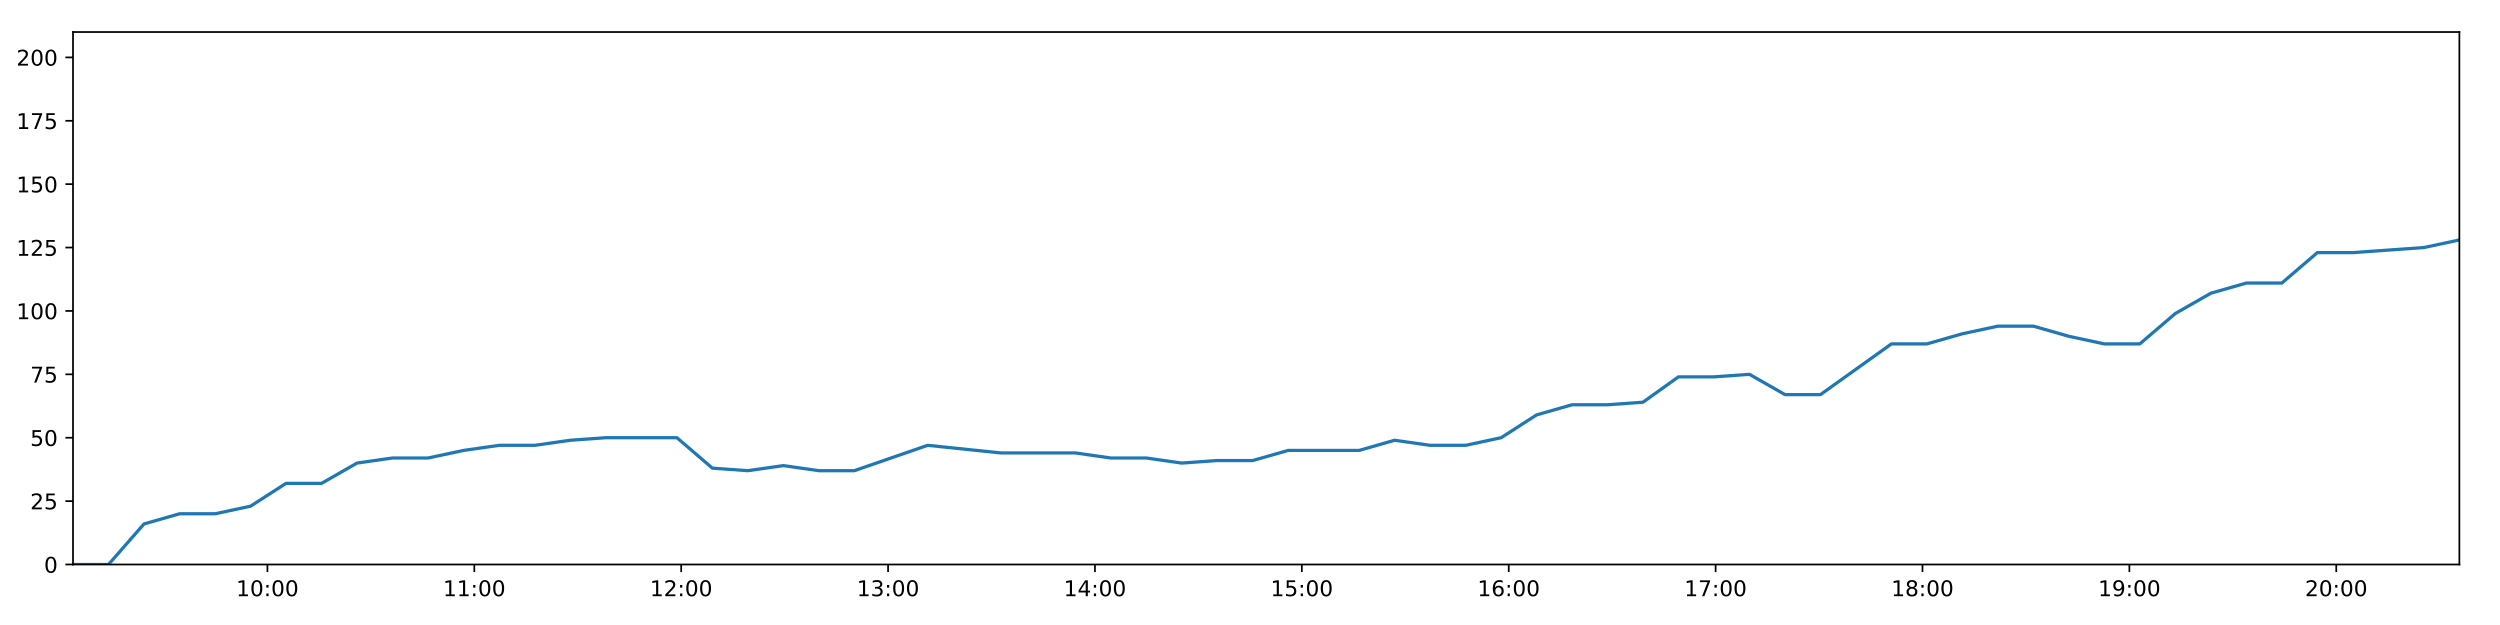
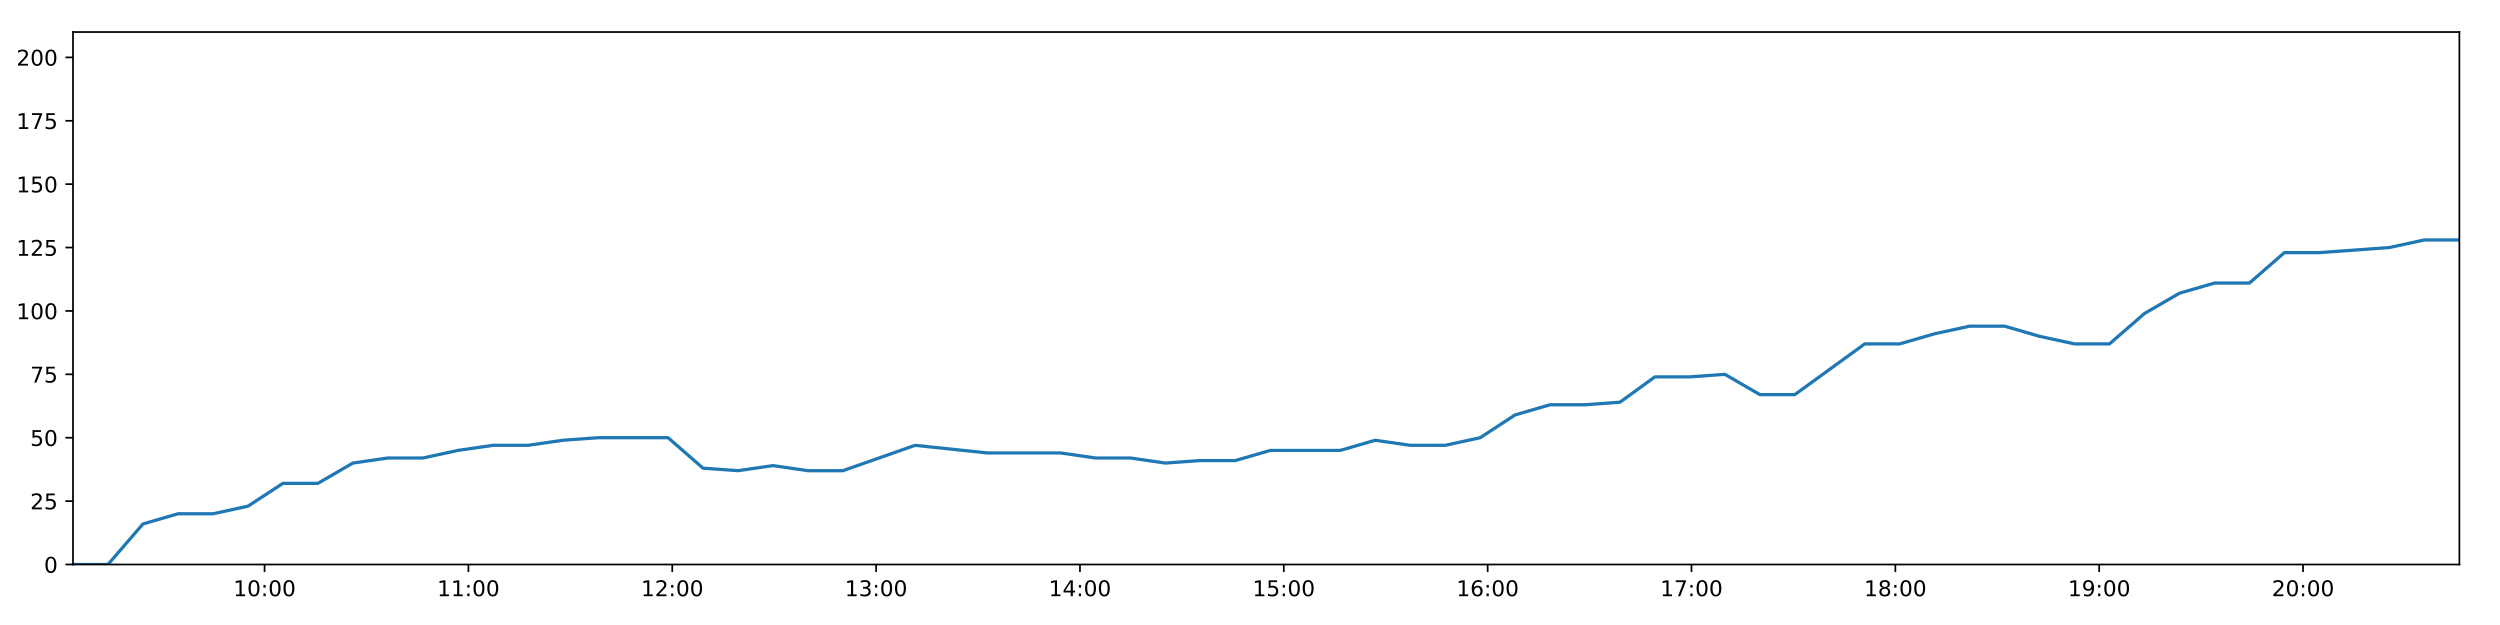
<svg xmlns="http://www.w3.org/2000/svg" xmlns:xlink="http://www.w3.org/1999/xlink" height="288pt" version="1.1" viewBox="0 0 1152 288" width="1152pt">
  <defs>
    <style type="text/css">
*{stroke-linecap:butt;stroke-linejoin:round;}
  </style>
  </defs>
  <g id="figure_1">
    <g id="patch_1">
      <path d="M 0 288  L 1152 288  L 1152 0  L 0 0  z " style="fill:#ffffff;" />
    </g>
    <g id="axes_1">
      <g id="patch_2">
        <path d="M 33.64 260.12  L 1133.28 260.12  L 1133.28 14.76  L 33.64 14.76  z " style="fill:#ffffff;" />
      </g>
      <g id="matplotlib.axis_1">
        <g id="xtick_1">
          <g id="line2d_1">
            <defs>
-               <path d="M 0 0  L 0 3.5  " id="m818ffced81" style="stroke:#000000;stroke-width:0.8;" />
-             </defs>
-             <g>
-               <use style="stroke:#000000;stroke-width:0.8;" x="123.228" xlink:href="#m818ffced81" y="260.12" />
+               <path d="M 0 0  L 0 3.5  " id="me0cf10f2e3" style="stroke:#000000;stroke-width:0.8;" />
+             </defs>
+             <g>
+               <use style="stroke:#000000;stroke-width:0.8;" x="121.913" xlink:href="#me0cf10f2e3" y="260.12" />
            </g>
          </g>
          <g id="text_1">
            <defs>
              <path d="M 12.406 8.297  L 28.516 8.297  L 28.516 63.922  L 10.984 60.406  L 10.984 69.391  L 28.422 72.906  L 38.281 72.906  L 38.281 8.297  L 54.391 8.297  L 54.391 0  L 12.406 0  z " id="DejaVuSans-49" />
              <path d="M 31.781 66.406  Q 24.172 66.406 20.328 58.906  Q 16.5 51.422 16.5 36.375  Q 16.5 21.391 20.328 13.891  Q 24.172 6.391 31.781 6.391  Q 39.453 6.391 43.281 13.891  Q 47.125 21.391 47.125 36.375  Q 47.125 51.422 43.281 58.906  Q 39.453 66.406 31.781 66.406  z M 31.781 74.219  Q 44.047 74.219 50.516 64.516  Q 56.984 54.828 56.984 36.375  Q 56.984 17.969 50.516 8.266  Q 44.047 -1.422 31.781 -1.422  Q 19.531 -1.422 13.062 8.266  Q 6.594 17.969 6.594 36.375  Q 6.594 54.828 13.062 64.516  Q 19.531 74.219 31.781 74.219  z " id="DejaVuSans-48" />
              <path d="M 11.719 12.406  L 22.016 12.406  L 22.016 0  L 11.719 0  z M 11.719 51.703  L 22.016 51.703  L 22.016 39.312  L 11.719 39.312  z " id="DejaVuSans-58" />
            </defs>
-             <g transform="translate(108.8184 274.7184)scale(0.1 -0.1)">
+             <g transform="translate(107.5035 274.7184)scale(0.1 -0.1)">
              <use xlink:href="#DejaVuSans-49" />
              <use x="63.623" xlink:href="#DejaVuSans-48" />
              <use x="127.246" xlink:href="#DejaVuSans-58" />
              <use x="160.938" xlink:href="#DejaVuSans-48" />
              <use x="224.561" xlink:href="#DejaVuSans-48" />
            </g>
          </g>
        </g>
        <g id="xtick_2">
          <g id="line2d_2">
            <g>
-               <use style="stroke:#000000;stroke-width:0.8;" x="218.56" xlink:href="#m818ffced81" y="260.12" />
+               <use style="stroke:#000000;stroke-width:0.8;" x="215.846" xlink:href="#me0cf10f2e3" y="260.12" />
            </g>
          </g>
          <g id="text_2">
-             <g transform="translate(204.1506 274.7184)scale(0.1 -0.1)">
+             <g transform="translate(201.4364 274.7184)scale(0.1 -0.1)">
              <use xlink:href="#DejaVuSans-49" />
              <use x="63.623" xlink:href="#DejaVuSans-49" />
              <use x="127.246" xlink:href="#DejaVuSans-58" />
              <use x="160.938" xlink:href="#DejaVuSans-48" />
              <use x="224.561" xlink:href="#DejaVuSans-48" />
            </g>
          </g>
        </g>
        <g id="xtick_3">
          <g id="line2d_3">
            <g>
-               <use style="stroke:#000000;stroke-width:0.8;" x="313.892" xlink:href="#m818ffced81" y="260.12" />
+               <use style="stroke:#000000;stroke-width:0.8;" x="309.779" xlink:href="#me0cf10f2e3" y="260.12" />
            </g>
          </g>
          <g id="text_3">
            <defs>
              <path d="M 19.188 8.297  L 53.609 8.297  L 53.609 0  L 7.328 0  L 7.328 8.297  Q 12.938 14.109 22.625 23.891  Q 32.328 33.688 34.812 36.531  Q 39.547 41.844 41.422 45.531  Q 43.312 49.219 43.312 52.781  Q 43.312 58.594 39.234 62.25  Q 35.156 65.922 28.609 65.922  Q 23.969 65.922 18.812 64.312  Q 13.672 62.703 7.812 59.422  L 7.812 69.391  Q 13.766 71.781 18.938 73  Q 24.125 74.219 28.422 74.219  Q 39.75 74.219 46.484 68.547  Q 53.219 62.891 53.219 53.422  Q 53.219 48.922 51.531 44.891  Q 49.859 40.875 45.406 35.406  Q 44.188 33.984 37.641 27.219  Q 31.109 20.453 19.188 8.297  z " id="DejaVuSans-50" />
            </defs>
-             <g transform="translate(299.4828 274.7184)scale(0.1 -0.1)">
+             <g transform="translate(295.3693 274.7184)scale(0.1 -0.1)">
              <use xlink:href="#DejaVuSans-49" />
              <use x="63.623" xlink:href="#DejaVuSans-50" />
              <use x="127.246" xlink:href="#DejaVuSans-58" />
              <use x="160.938" xlink:href="#DejaVuSans-48" />
              <use x="224.561" xlink:href="#DejaVuSans-48" />
            </g>
          </g>
        </g>
        <g id="xtick_4">
          <g id="line2d_4">
            <g>
-               <use style="stroke:#000000;stroke-width:0.8;" x="409.224" xlink:href="#m818ffced81" y="260.12" />
+               <use style="stroke:#000000;stroke-width:0.8;" x="403.712" xlink:href="#me0cf10f2e3" y="260.12" />
            </g>
          </g>
          <g id="text_4">
            <defs>
              <path d="M 40.578 39.312  Q 47.656 37.797 51.625 33  Q 55.609 28.219 55.609 21.188  Q 55.609 10.406 48.188 4.484  Q 40.766 -1.422 27.094 -1.422  Q 22.516 -1.422 17.656 -0.516  Q 12.797 0.391 7.625 2.203  L 7.625 11.719  Q 11.719 9.328 16.594 8.109  Q 21.484 6.891 26.812 6.891  Q 36.078 6.891 40.938 10.547  Q 45.797 14.203 45.797 21.188  Q 45.797 27.641 41.281 31.266  Q 36.766 34.906 28.719 34.906  L 20.219 34.906  L 20.219 43.016  L 29.109 43.016  Q 36.375 43.016 40.234 45.922  Q 44.094 48.828 44.094 54.297  Q 44.094 59.906 40.109 62.906  Q 36.141 65.922 28.719 65.922  Q 24.656 65.922 20.016 65.031  Q 15.375 64.156 9.812 62.312  L 9.812 71.094  Q 15.438 72.656 20.344 73.438  Q 25.25 74.219 29.594 74.219  Q 40.828 74.219 47.359 69.109  Q 53.906 64.016 53.906 55.328  Q 53.906 49.266 50.438 45.094  Q 46.969 40.922 40.578 39.312  z " id="DejaVuSans-51" />
            </defs>
-             <g transform="translate(394.815 274.7184)scale(0.1 -0.1)">
+             <g transform="translate(389.3023 274.7184)scale(0.1 -0.1)">
              <use xlink:href="#DejaVuSans-49" />
              <use x="63.623" xlink:href="#DejaVuSans-51" />
              <use x="127.246" xlink:href="#DejaVuSans-58" />
              <use x="160.938" xlink:href="#DejaVuSans-48" />
              <use x="224.561" xlink:href="#DejaVuSans-48" />
            </g>
          </g>
        </g>
        <g id="xtick_5">
          <g id="line2d_5">
            <g>
-               <use style="stroke:#000000;stroke-width:0.8;" x="504.557" xlink:href="#m818ffced81" y="260.12" />
+               <use style="stroke:#000000;stroke-width:0.8;" x="497.645" xlink:href="#me0cf10f2e3" y="260.12" />
            </g>
          </g>
          <g id="text_5">
            <defs>
              <path d="M 37.797 64.312  L 12.891 25.391  L 37.797 25.391  z M 35.203 72.906  L 47.609 72.906  L 47.609 25.391  L 58.016 25.391  L 58.016 17.188  L 47.609 17.188  L 47.609 0  L 37.797 0  L 37.797 17.188  L 4.891 17.188  L 4.891 26.703  z " id="DejaVuSans-52" />
            </defs>
-             <g transform="translate(490.1472 274.7184)scale(0.1 -0.1)">
+             <g transform="translate(483.2352 274.7184)scale(0.1 -0.1)">
              <use xlink:href="#DejaVuSans-49" />
              <use x="63.623" xlink:href="#DejaVuSans-52" />
              <use x="127.246" xlink:href="#DejaVuSans-58" />
              <use x="160.938" xlink:href="#DejaVuSans-48" />
              <use x="224.561" xlink:href="#DejaVuSans-48" />
            </g>
          </g>
        </g>
        <g id="xtick_6">
          <g id="line2d_6">
            <g>
-               <use style="stroke:#000000;stroke-width:0.8;" x="599.889" xlink:href="#m818ffced81" y="260.12" />
+               <use style="stroke:#000000;stroke-width:0.8;" x="591.578" xlink:href="#me0cf10f2e3" y="260.12" />
            </g>
          </g>
          <g id="text_6">
            <defs>
              <path d="M 10.797 72.906  L 49.516 72.906  L 49.516 64.594  L 19.828 64.594  L 19.828 46.734  Q 21.969 47.469 24.109 47.828  Q 26.266 48.188 28.422 48.188  Q 40.625 48.188 47.75 41.5  Q 54.891 34.812 54.891 23.391  Q 54.891 11.625 47.562 5.094  Q 40.234 -1.422 26.906 -1.422  Q 22.312 -1.422 17.547 -0.641  Q 12.797 0.141 7.719 1.703  L 7.719 11.625  Q 12.109 9.234 16.797 8.062  Q 21.484 6.891 26.703 6.891  Q 35.156 6.891 40.078 11.328  Q 45.016 15.766 45.016 23.391  Q 45.016 31 40.078 35.438  Q 35.156 39.891 26.703 39.891  Q 22.75 39.891 18.812 39.016  Q 14.891 38.141 10.797 36.281  z " id="DejaVuSans-53" />
            </defs>
-             <g transform="translate(585.4793 274.7184)scale(0.1 -0.1)">
+             <g transform="translate(577.1681 274.7184)scale(0.1 -0.1)">
              <use xlink:href="#DejaVuSans-49" />
              <use x="63.623" xlink:href="#DejaVuSans-53" />
              <use x="127.246" xlink:href="#DejaVuSans-58" />
              <use x="160.938" xlink:href="#DejaVuSans-48" />
              <use x="224.561" xlink:href="#DejaVuSans-48" />
            </g>
          </g>
        </g>
        <g id="xtick_7">
          <g id="line2d_7">
            <g>
-               <use style="stroke:#000000;stroke-width:0.8;" x="695.221" xlink:href="#m818ffced81" y="260.12" />
+               <use style="stroke:#000000;stroke-width:0.8;" x="685.51" xlink:href="#me0cf10f2e3" y="260.12" />
            </g>
          </g>
          <g id="text_7">
            <defs>
              <path d="M 33.016 40.375  Q 26.375 40.375 22.484 35.828  Q 18.609 31.297 18.609 23.391  Q 18.609 15.531 22.484 10.953  Q 26.375 6.391 33.016 6.391  Q 39.656 6.391 43.531 10.953  Q 47.406 15.531 47.406 23.391  Q 47.406 31.297 43.531 35.828  Q 39.656 40.375 33.016 40.375  z M 52.594 71.297  L 52.594 62.312  Q 48.875 64.062 45.094 64.984  Q 41.312 65.922 37.594 65.922  Q 27.828 65.922 22.672 59.328  Q 17.531 52.734 16.797 39.406  Q 19.672 43.656 24.016 45.922  Q 28.375 48.188 33.594 48.188  Q 44.578 48.188 50.953 41.516  Q 57.328 34.859 57.328 23.391  Q 57.328 12.156 50.688 5.359  Q 44.047 -1.422 33.016 -1.422  Q 20.359 -1.422 13.672 8.266  Q 6.984 17.969 6.984 36.375  Q 6.984 53.656 15.188 63.938  Q 23.391 74.219 37.203 74.219  Q 40.922 74.219 44.703 73.484  Q 48.484 72.75 52.594 71.297  z " id="DejaVuSans-54" />
            </defs>
-             <g transform="translate(680.8115 274.7184)scale(0.1 -0.1)">
+             <g transform="translate(671.1011 274.7184)scale(0.1 -0.1)">
              <use xlink:href="#DejaVuSans-49" />
              <use x="63.623" xlink:href="#DejaVuSans-54" />
              <use x="127.246" xlink:href="#DejaVuSans-58" />
              <use x="160.938" xlink:href="#DejaVuSans-48" />
              <use x="224.561" xlink:href="#DejaVuSans-48" />
            </g>
          </g>
        </g>
        <g id="xtick_8">
          <g id="line2d_8">
            <g>
-               <use style="stroke:#000000;stroke-width:0.8;" x="790.553" xlink:href="#m818ffced81" y="260.12" />
+               <use style="stroke:#000000;stroke-width:0.8;" x="779.443" xlink:href="#me0cf10f2e3" y="260.12" />
            </g>
          </g>
          <g id="text_8">
            <defs>
              <path d="M 8.203 72.906  L 55.078 72.906  L 55.078 68.703  L 28.609 0  L 18.312 0  L 43.219 64.594  L 8.203 64.594  z " id="DejaVuSans-55" />
            </defs>
-             <g transform="translate(776.1437 274.7184)scale(0.1 -0.1)">
+             <g transform="translate(765.034 274.7184)scale(0.1 -0.1)">
              <use xlink:href="#DejaVuSans-49" />
              <use x="63.623" xlink:href="#DejaVuSans-55" />
              <use x="127.246" xlink:href="#DejaVuSans-58" />
              <use x="160.938" xlink:href="#DejaVuSans-48" />
              <use x="224.561" xlink:href="#DejaVuSans-48" />
            </g>
          </g>
        </g>
        <g id="xtick_9">
          <g id="line2d_9">
            <g>
-               <use style="stroke:#000000;stroke-width:0.8;" x="885.885" xlink:href="#m818ffced81" y="260.12" />
+               <use style="stroke:#000000;stroke-width:0.8;" x="873.376" xlink:href="#me0cf10f2e3" y="260.12" />
            </g>
          </g>
          <g id="text_9">
            <defs>
              <path d="M 31.781 34.625  Q 24.75 34.625 20.719 30.859  Q 16.703 27.094 16.703 20.516  Q 16.703 13.922 20.719 10.156  Q 24.75 6.391 31.781 6.391  Q 38.812 6.391 42.859 10.172  Q 46.922 13.969 46.922 20.516  Q 46.922 27.094 42.891 30.859  Q 38.875 34.625 31.781 34.625  z M 21.922 38.812  Q 15.578 40.375 12.031 44.719  Q 8.5 49.078 8.5 55.328  Q 8.5 64.062 14.719 69.141  Q 20.953 74.219 31.781 74.219  Q 42.672 74.219 48.875 69.141  Q 55.078 64.062 55.078 55.328  Q 55.078 49.078 51.531 44.719  Q 48 40.375 41.703 38.812  Q 48.828 37.156 52.797 32.312  Q 56.781 27.484 56.781 20.516  Q 56.781 9.906 50.312 4.234  Q 43.844 -1.422 31.781 -1.422  Q 19.734 -1.422 13.25 4.234  Q 6.781 9.906 6.781 20.516  Q 6.781 27.484 10.781 32.312  Q 14.797 37.156 21.922 38.812  z M 18.312 54.391  Q 18.312 48.734 21.844 45.562  Q 25.391 42.391 31.781 42.391  Q 38.141 42.391 41.719 45.562  Q 45.312 48.734 45.312 54.391  Q 45.312 60.062 41.719 63.234  Q 38.141 66.406 31.781 66.406  Q 25.391 66.406 21.844 63.234  Q 18.312 60.062 18.312 54.391  z " id="DejaVuSans-56" />
            </defs>
-             <g transform="translate(871.4759 274.7184)scale(0.1 -0.1)">
+             <g transform="translate(858.967 274.7184)scale(0.1 -0.1)">
              <use xlink:href="#DejaVuSans-49" />
              <use x="63.623" xlink:href="#DejaVuSans-56" />
              <use x="127.246" xlink:href="#DejaVuSans-58" />
              <use x="160.938" xlink:href="#DejaVuSans-48" />
              <use x="224.561" xlink:href="#DejaVuSans-48" />
            </g>
          </g>
        </g>
        <g id="xtick_10">
          <g id="line2d_10">
            <g>
-               <use style="stroke:#000000;stroke-width:0.8;" x="981.217" xlink:href="#m818ffced81" y="260.12" />
+               <use style="stroke:#000000;stroke-width:0.8;" x="967.309" xlink:href="#me0cf10f2e3" y="260.12" />
            </g>
          </g>
          <g id="text_10">
            <defs>
              <path d="M 10.984 1.516  L 10.984 10.5  Q 14.703 8.734 18.5 7.812  Q 22.312 6.891 25.984 6.891  Q 35.75 6.891 40.891 13.453  Q 46.047 20.016 46.781 33.406  Q 43.953 29.203 39.594 26.953  Q 35.25 24.703 29.984 24.703  Q 19.047 24.703 12.672 31.312  Q 6.297 37.938 6.297 49.422  Q 6.297 60.641 12.938 67.422  Q 19.578 74.219 30.609 74.219  Q 43.266 74.219 49.922 64.516  Q 56.594 54.828 56.594 36.375  Q 56.594 19.141 48.406 8.859  Q 40.234 -1.422 26.422 -1.422  Q 22.703 -1.422 18.891 -0.688  Q 15.094 0.047 10.984 1.516  z M 30.609 32.422  Q 37.25 32.422 41.125 36.953  Q 45.016 41.5 45.016 49.422  Q 45.016 57.281 41.125 61.844  Q 37.25 66.406 30.609 66.406  Q 23.969 66.406 20.094 61.844  Q 16.219 57.281 16.219 49.422  Q 16.219 41.5 20.094 36.953  Q 23.969 32.422 30.609 32.422  z " id="DejaVuSans-57" />
            </defs>
-             <g transform="translate(966.8081 274.7184)scale(0.1 -0.1)">
+             <g transform="translate(952.8999 274.7184)scale(0.1 -0.1)">
              <use xlink:href="#DejaVuSans-49" />
              <use x="63.623" xlink:href="#DejaVuSans-57" />
              <use x="127.246" xlink:href="#DejaVuSans-58" />
              <use x="160.938" xlink:href="#DejaVuSans-48" />
              <use x="224.561" xlink:href="#DejaVuSans-48" />
            </g>
          </g>
        </g>
        <g id="xtick_11">
          <g id="line2d_11">
            <g>
-               <use style="stroke:#000000;stroke-width:0.8;" x="1076.55" xlink:href="#m818ffced81" y="260.12" />
+               <use style="stroke:#000000;stroke-width:0.8;" x="1061.242" xlink:href="#me0cf10f2e3" y="260.12" />
            </g>
          </g>
          <g id="text_11">
-             <g transform="translate(1062.14 274.7184)scale(0.1 -0.1)">
+             <g transform="translate(1046.833 274.7184)scale(0.1 -0.1)">
              <use xlink:href="#DejaVuSans-50" />
              <use x="63.623" xlink:href="#DejaVuSans-48" />
              <use x="127.246" xlink:href="#DejaVuSans-58" />
              <use x="160.938" xlink:href="#DejaVuSans-48" />
              <use x="224.561" xlink:href="#DejaVuSans-48" />
            </g>
          </g>
        </g>
      </g>
      <g id="matplotlib.axis_2">
        <g id="ytick_1">
          <g id="line2d_12">
            <defs>
-               <path d="M 0 0  L -3.5 0  " id="me64ad9a955" style="stroke:#000000;stroke-width:0.8;" />
-             </defs>
-             <g>
-               <use style="stroke:#000000;stroke-width:0.8;" x="33.64" xlink:href="#me64ad9a955" y="260.12" />
+               <path d="M 0 0  L -3.5 0  " id="mf76f82d61f" style="stroke:#000000;stroke-width:0.8;" />
+             </defs>
+             <g>
+               <use style="stroke:#000000;stroke-width:0.8;" x="33.64" xlink:href="#mf76f82d61f" y="260.12" />
            </g>
          </g>
          <g id="text_12">
            <g transform="translate(20.2775 263.9192)scale(0.1 -0.1)">
              <use xlink:href="#DejaVuSans-48" />
            </g>
          </g>
        </g>
        <g id="ytick_2">
          <g id="line2d_13">
            <g>
-               <use style="stroke:#000000;stroke-width:0.8;" x="33.64" xlink:href="#me64ad9a955" y="230.91" />
+               <use style="stroke:#000000;stroke-width:0.8;" x="33.64" xlink:href="#mf76f82d61f" y="230.91" />
            </g>
          </g>
          <g id="text_13">
            <g transform="translate(13.915 234.7097)scale(0.1 -0.1)">
              <use xlink:href="#DejaVuSans-50" />
              <use x="63.623" xlink:href="#DejaVuSans-53" />
            </g>
          </g>
        </g>
        <g id="ytick_3">
          <g id="line2d_14">
            <g>
-               <use style="stroke:#000000;stroke-width:0.8;" x="33.64" xlink:href="#me64ad9a955" y="201.701" />
+               <use style="stroke:#000000;stroke-width:0.8;" x="33.64" xlink:href="#mf76f82d61f" y="201.701" />
            </g>
          </g>
          <g id="text_14">
            <g transform="translate(13.915 205.5002)scale(0.1 -0.1)">
              <use xlink:href="#DejaVuSans-53" />
              <use x="63.623" xlink:href="#DejaVuSans-48" />
            </g>
          </g>
        </g>
        <g id="ytick_4">
          <g id="line2d_15">
            <g>
-               <use style="stroke:#000000;stroke-width:0.8;" x="33.64" xlink:href="#me64ad9a955" y="172.491" />
+               <use style="stroke:#000000;stroke-width:0.8;" x="33.64" xlink:href="#mf76f82d61f" y="172.491" />
            </g>
          </g>
          <g id="text_15">
            <g transform="translate(13.915 176.2906)scale(0.1 -0.1)">
              <use xlink:href="#DejaVuSans-55" />
              <use x="63.623" xlink:href="#DejaVuSans-53" />
            </g>
          </g>
        </g>
        <g id="ytick_5">
          <g id="line2d_16">
            <g>
-               <use style="stroke:#000000;stroke-width:0.8;" x="33.64" xlink:href="#me64ad9a955" y="143.282" />
+               <use style="stroke:#000000;stroke-width:0.8;" x="33.64" xlink:href="#mf76f82d61f" y="143.282" />
            </g>
          </g>
          <g id="text_16">
            <g transform="translate(7.5525 147.0811)scale(0.1 -0.1)">
              <use xlink:href="#DejaVuSans-49" />
              <use x="63.623" xlink:href="#DejaVuSans-48" />
              <use x="127.246" xlink:href="#DejaVuSans-48" />
            </g>
          </g>
        </g>
        <g id="ytick_6">
          <g id="line2d_17">
            <g>
-               <use style="stroke:#000000;stroke-width:0.8;" x="33.64" xlink:href="#me64ad9a955" y="114.072" />
+               <use style="stroke:#000000;stroke-width:0.8;" x="33.64" xlink:href="#mf76f82d61f" y="114.072" />
            </g>
          </g>
          <g id="text_17">
            <g transform="translate(7.5525 117.8716)scale(0.1 -0.1)">
              <use xlink:href="#DejaVuSans-49" />
              <use x="63.623" xlink:href="#DejaVuSans-50" />
              <use x="127.246" xlink:href="#DejaVuSans-53" />
            </g>
          </g>
        </g>
        <g id="ytick_7">
          <g id="line2d_18">
            <g>
-               <use style="stroke:#000000;stroke-width:0.8;" x="33.64" xlink:href="#me64ad9a955" y="84.863" />
+               <use style="stroke:#000000;stroke-width:0.8;" x="33.64" xlink:href="#mf76f82d61f" y="84.863" />
            </g>
          </g>
          <g id="text_18">
            <g transform="translate(7.5525 88.66208)scale(0.1 -0.1)">
              <use xlink:href="#DejaVuSans-49" />
              <use x="63.623" xlink:href="#DejaVuSans-53" />
              <use x="127.246" xlink:href="#DejaVuSans-48" />
            </g>
          </g>
        </g>
        <g id="ytick_8">
          <g id="line2d_19">
            <g>
-               <use style="stroke:#000000;stroke-width:0.8;" x="33.64" xlink:href="#me64ad9a955" y="55.653" />
+               <use style="stroke:#000000;stroke-width:0.8;" x="33.64" xlink:href="#mf76f82d61f" y="55.653" />
            </g>
          </g>
          <g id="text_19">
            <g transform="translate(7.5525 59.45255)scale(0.1 -0.1)">
              <use xlink:href="#DejaVuSans-49" />
              <use x="63.623" xlink:href="#DejaVuSans-55" />
              <use x="127.246" xlink:href="#DejaVuSans-53" />
            </g>
          </g>
        </g>
        <g id="ytick_9">
          <g id="line2d_20">
            <g>
-               <use style="stroke:#000000;stroke-width:0.8;" x="33.64" xlink:href="#me64ad9a955" y="26.444" />
+               <use style="stroke:#000000;stroke-width:0.8;" x="33.64" xlink:href="#mf76f82d61f" y="26.444" />
            </g>
          </g>
          <g id="text_20">
            <g transform="translate(7.5525 30.24303)scale(0.1 -0.1)">
              <use xlink:href="#DejaVuSans-50" />
              <use x="63.623" xlink:href="#DejaVuSans-48" />
              <use x="127.246" xlink:href="#DejaVuSans-48" />
            </g>
          </g>
        </g>
      </g>
      <g id="line2d_21">
-         <path clip-path="url(#pd84d7686d0)" d="M 33.64 260.12  L 49.991 260.12  L 66.355 241.426  L 82.727 236.752  L 99.096 236.752  L 115.447 233.247  L 131.789 222.732  L 148.151 222.732  L 164.512 213.385  L 180.884 211.048  L 197.262 211.048  L 213.675 207.543  L 230.067 205.206  L 246.441 205.206  L 262.776 202.869  L 279.181 201.701  L 295.561 201.701  L 311.934 201.701  L 328.266 215.722  L 344.623 216.89  L 360.999 214.553  L 377.341 216.89  L 393.691 216.89  L 427.458 205.206  L 461.2 208.711  L 495.515 208.711  L 511.848 211.048  L 528.202 211.048  L 544.541 213.385  L 560.877 212.216  L 577.246 212.216  L 593.614 207.543  L 609.965 207.543  L 626.308 207.543  L 642.645 202.869  L 659.023 205.206  L 675.361 205.206  L 691.71 201.701  L 708.055 191.186  L 724.399 186.512  L 740.734 186.512  L 757.076 185.344  L 773.418 173.66  L 789.793 173.66  L 806.15 172.491  L 822.519 181.838  L 838.86 181.838  L 855.217 170.155  L 871.556 158.471  L 887.901 158.471  L 904.271 153.797  L 920.621 150.292  L 936.964 150.292  L 953.328 154.966  L 969.681 158.471  L 986.025 158.471  L 1002.399 144.45  L 1018.775 135.103  L 1035.126 130.43  L 1051.472 130.43  L 1067.821 116.409  L 1084.167 116.409  L 1100.537 115.241  L 1116.91 114.072  L 1133.28 110.567  " style="fill:none;stroke:#1f77b4;stroke-linecap:square;stroke-width:1.5;" />
+         <path clip-path="url(#p2569a09ed7)" d="M 33.64 260.12  L 49.751 260.12  L 65.875 241.426  L 82.006 236.752  L 98.135 236.752  L 114.246 233.247  L 130.349 222.732  L 146.47 222.732  L 162.591 213.385  L 178.723 211.048  L 194.861 211.048  L 211.033 207.543  L 227.184 205.206  L 243.318 205.206  L 259.413 202.869  L 275.577 201.701  L 291.717 201.701  L 307.85 201.701  L 323.942 215.722  L 340.058 216.89  L 356.194 214.553  L 372.296 216.89  L 388.406 216.89  L 421.677 205.206  L 454.925 208.711  L 488.736 208.711  L 504.829 211.048  L 520.943 211.048  L 537.043 213.385  L 553.138 212.216  L 569.267 212.216  L 585.395 207.543  L 601.505 207.543  L 617.609 207.543  L 633.706 202.869  L 649.844 205.206  L 665.942 205.206  L 682.051 201.701  L 698.156 191.186  L 714.26 186.512  L 730.356 186.512  L 746.458 185.344  L 762.56 173.66  L 778.695 173.66  L 794.811 172.491  L 810.94 181.838  L 827.041 181.838  L 843.158 170.155  L 859.258 158.471  L 875.363 158.471  L 891.493 153.797  L 907.602 150.292  L 923.705 150.292  L 939.829 154.966  L 955.942 158.471  L 972.046 158.471  L 988.18 144.45  L 1004.316 135.103  L 1020.426 130.43  L 1036.532 130.43  L 1052.641 116.409  L 1068.748 116.409  L 1084.877 115.241  L 1101.01 114.072  L 1117.14 110.567  L 1133.28 110.567  " style="fill:none;stroke:#1f77b4;stroke-linecap:square;stroke-width:1.5;" />
      </g>
      <g id="patch_3">
        <path d="M 33.64 260.12  L 33.64 14.76  " style="fill:none;stroke:#000000;stroke-linecap:square;stroke-linejoin:miter;stroke-width:0.8;" />
      </g>
      <g id="patch_4">
        <path d="M 1133.28 260.12  L 1133.28 14.76  " style="fill:none;stroke:#000000;stroke-linecap:square;stroke-linejoin:miter;stroke-width:0.8;" />
      </g>
      <g id="patch_5">
        <path d="M 33.64 260.12  L 1133.28 260.12  " style="fill:none;stroke:#000000;stroke-linecap:square;stroke-linejoin:miter;stroke-width:0.8;" />
      </g>
      <g id="patch_6">
        <path d="M 33.64 14.76  L 1133.28 14.76  " style="fill:none;stroke:#000000;stroke-linecap:square;stroke-linejoin:miter;stroke-width:0.8;" />
      </g>
    </g>
  </g>
  <defs>
-     <clipPath id="pd84d7686d0">
+     <clipPath id="p2569a09ed7">
      <rect height="245.36" width="1099.64" x="33.64" y="14.76" />
    </clipPath>
  </defs>
</svg>
